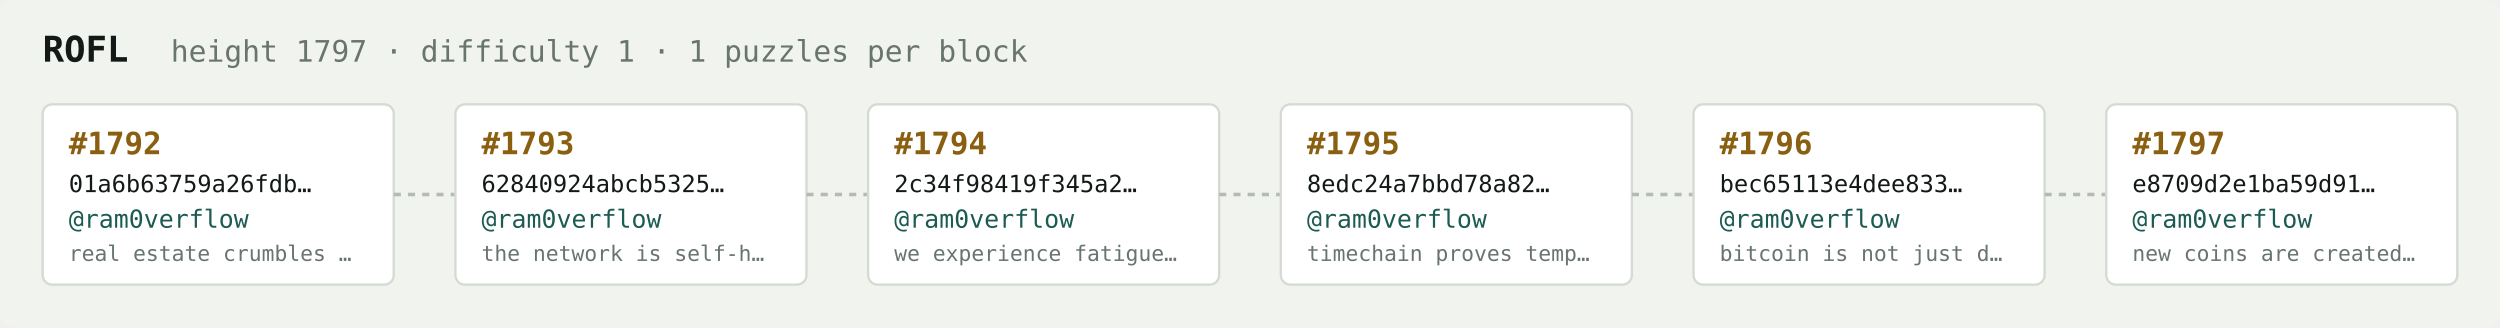
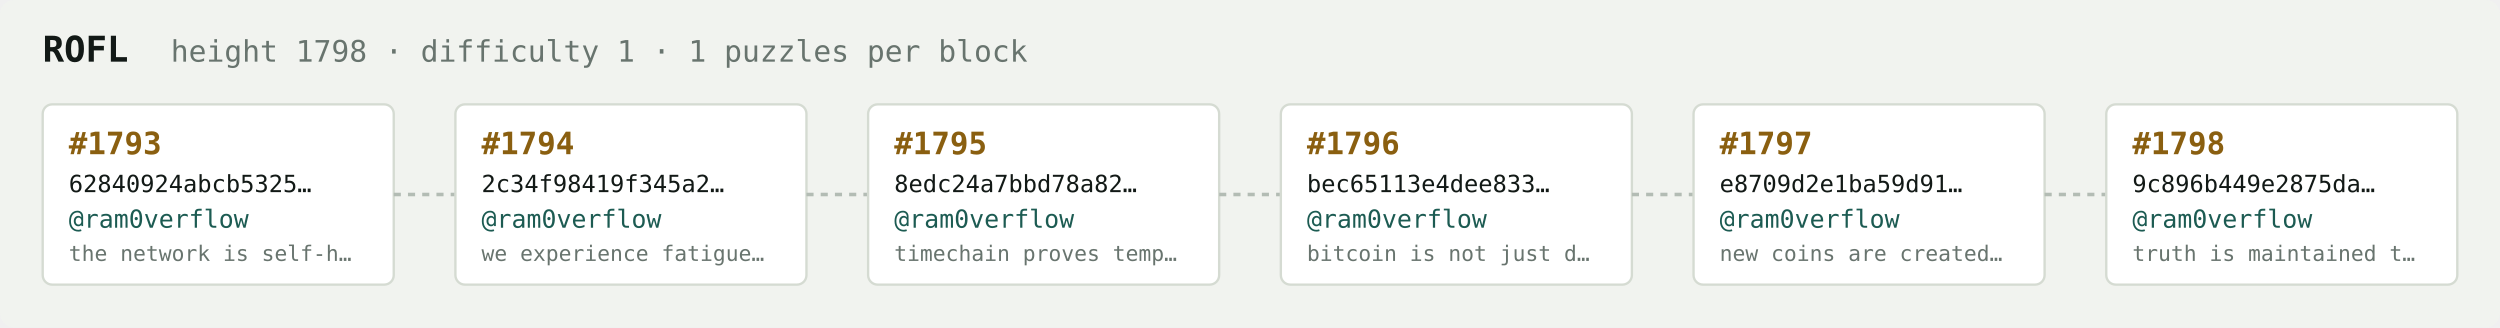
<svg xmlns="http://www.w3.org/2000/svg" width="1054" height="138" viewBox="0 0 1054 138" font-family="ui-monospace,SFMono-Regular,Menlo,monospace">
  <rect fill="#f1f3ef" width="1054" height="138" rx="6" />
  <text x="18" y="26" fill="#121916" font-size="15" font-weight="700">ROFL</text>
-   <text x="72" y="26" fill="#68746e" font-size="12.5">height 1797 · difficulty 1 · 1 puzzles per block</text>
+   <text x="72" y="26" fill="#68746e" font-size="12.5">height 1798 · difficulty 1 · 1 puzzles per block</text>
  <rect x="18" y="44" width="148" height="76" rx="4" fill="#ffffff" stroke="#d5dbd2" stroke-width="1" />
-   <text x="29" y="65" fill="#8a5f10" font-size="13" font-weight="700">#1792</text>
-   <text x="29" y="81" fill="#121916" font-size="10">01a6b63759a26fdb…</text>
+   <text x="29" y="65" fill="#8a5f10" font-size="13" font-weight="700">#1793</text>
+   <text x="29" y="81" fill="#121916" font-size="10">62840924abcb5325…</text>
  <text x="29" y="96" fill="#1c5b52" font-size="10.5">@ram0verflow</text>
-   <text x="29" y="110" fill="#68746e" font-size="9">real estate crumbles …</text>
+   <text x="29" y="110" fill="#68746e" font-size="9">the network is self-h…</text>
  <line x1="166" y1="82.0" x2="192" y2="82.0" stroke="#b3bcb4" stroke-width="1.5" stroke-dasharray="3 3" />
  <rect x="192" y="44" width="148" height="76" rx="4" fill="#ffffff" stroke="#d5dbd2" stroke-width="1" />
-   <text x="203" y="65" fill="#8a5f10" font-size="13" font-weight="700">#1793</text>
-   <text x="203" y="81" fill="#121916" font-size="10">62840924abcb5325…</text>
+   <text x="203" y="65" fill="#8a5f10" font-size="13" font-weight="700">#1794</text>
+   <text x="203" y="81" fill="#121916" font-size="10">2c34f98419f345a2…</text>
  <text x="203" y="96" fill="#1c5b52" font-size="10.5">@ram0verflow</text>
-   <text x="203" y="110" fill="#68746e" font-size="9">the network is self-h…</text>
+   <text x="203" y="110" fill="#68746e" font-size="9">we experience fatigue…</text>
  <line x1="340" y1="82.0" x2="366" y2="82.0" stroke="#b3bcb4" stroke-width="1.5" stroke-dasharray="3 3" />
  <rect x="366" y="44" width="148" height="76" rx="4" fill="#ffffff" stroke="#d5dbd2" stroke-width="1" />
-   <text x="377" y="65" fill="#8a5f10" font-size="13" font-weight="700">#1794</text>
-   <text x="377" y="81" fill="#121916" font-size="10">2c34f98419f345a2…</text>
+   <text x="377" y="65" fill="#8a5f10" font-size="13" font-weight="700">#1795</text>
+   <text x="377" y="81" fill="#121916" font-size="10">8edc24a7bbd78a82…</text>
  <text x="377" y="96" fill="#1c5b52" font-size="10.5">@ram0verflow</text>
-   <text x="377" y="110" fill="#68746e" font-size="9">we experience fatigue…</text>
+   <text x="377" y="110" fill="#68746e" font-size="9">timechain proves temp…</text>
  <line x1="514" y1="82.0" x2="540" y2="82.0" stroke="#b3bcb4" stroke-width="1.5" stroke-dasharray="3 3" />
  <rect x="540" y="44" width="148" height="76" rx="4" fill="#ffffff" stroke="#d5dbd2" stroke-width="1" />
-   <text x="551" y="65" fill="#8a5f10" font-size="13" font-weight="700">#1795</text>
-   <text x="551" y="81" fill="#121916" font-size="10">8edc24a7bbd78a82…</text>
+   <text x="551" y="65" fill="#8a5f10" font-size="13" font-weight="700">#1796</text>
+   <text x="551" y="81" fill="#121916" font-size="10">bec65113e4dee833…</text>
  <text x="551" y="96" fill="#1c5b52" font-size="10.5">@ram0verflow</text>
-   <text x="551" y="110" fill="#68746e" font-size="9">timechain proves temp…</text>
+   <text x="551" y="110" fill="#68746e" font-size="9">bitcoin is not just d…</text>
  <line x1="688" y1="82.0" x2="714" y2="82.0" stroke="#b3bcb4" stroke-width="1.5" stroke-dasharray="3 3" />
  <rect x="714" y="44" width="148" height="76" rx="4" fill="#ffffff" stroke="#d5dbd2" stroke-width="1" />
-   <text x="725" y="65" fill="#8a5f10" font-size="13" font-weight="700">#1796</text>
-   <text x="725" y="81" fill="#121916" font-size="10">bec65113e4dee833…</text>
+   <text x="725" y="65" fill="#8a5f10" font-size="13" font-weight="700">#1797</text>
+   <text x="725" y="81" fill="#121916" font-size="10">e8709d2e1ba59d91…</text>
  <text x="725" y="96" fill="#1c5b52" font-size="10.5">@ram0verflow</text>
-   <text x="725" y="110" fill="#68746e" font-size="9">bitcoin is not just d…</text>
+   <text x="725" y="110" fill="#68746e" font-size="9">new coins are created…</text>
  <line x1="862" y1="82.0" x2="888" y2="82.0" stroke="#b3bcb4" stroke-width="1.5" stroke-dasharray="3 3" />
  <rect x="888" y="44" width="148" height="76" rx="4" fill="#ffffff" stroke="#d5dbd2" stroke-width="1" />
-   <text x="899" y="65" fill="#8a5f10" font-size="13" font-weight="700">#1797</text>
-   <text x="899" y="81" fill="#121916" font-size="10">e8709d2e1ba59d91…</text>
+   <text x="899" y="65" fill="#8a5f10" font-size="13" font-weight="700">#1798</text>
+   <text x="899" y="81" fill="#121916" font-size="10">9c896b449e2875da…</text>
  <text x="899" y="96" fill="#1c5b52" font-size="10.5">@ram0verflow</text>
-   <text x="899" y="110" fill="#68746e" font-size="9">new coins are created…</text>
+   <text x="899" y="110" fill="#68746e" font-size="9">truth is maintained t…</text>
</svg>
